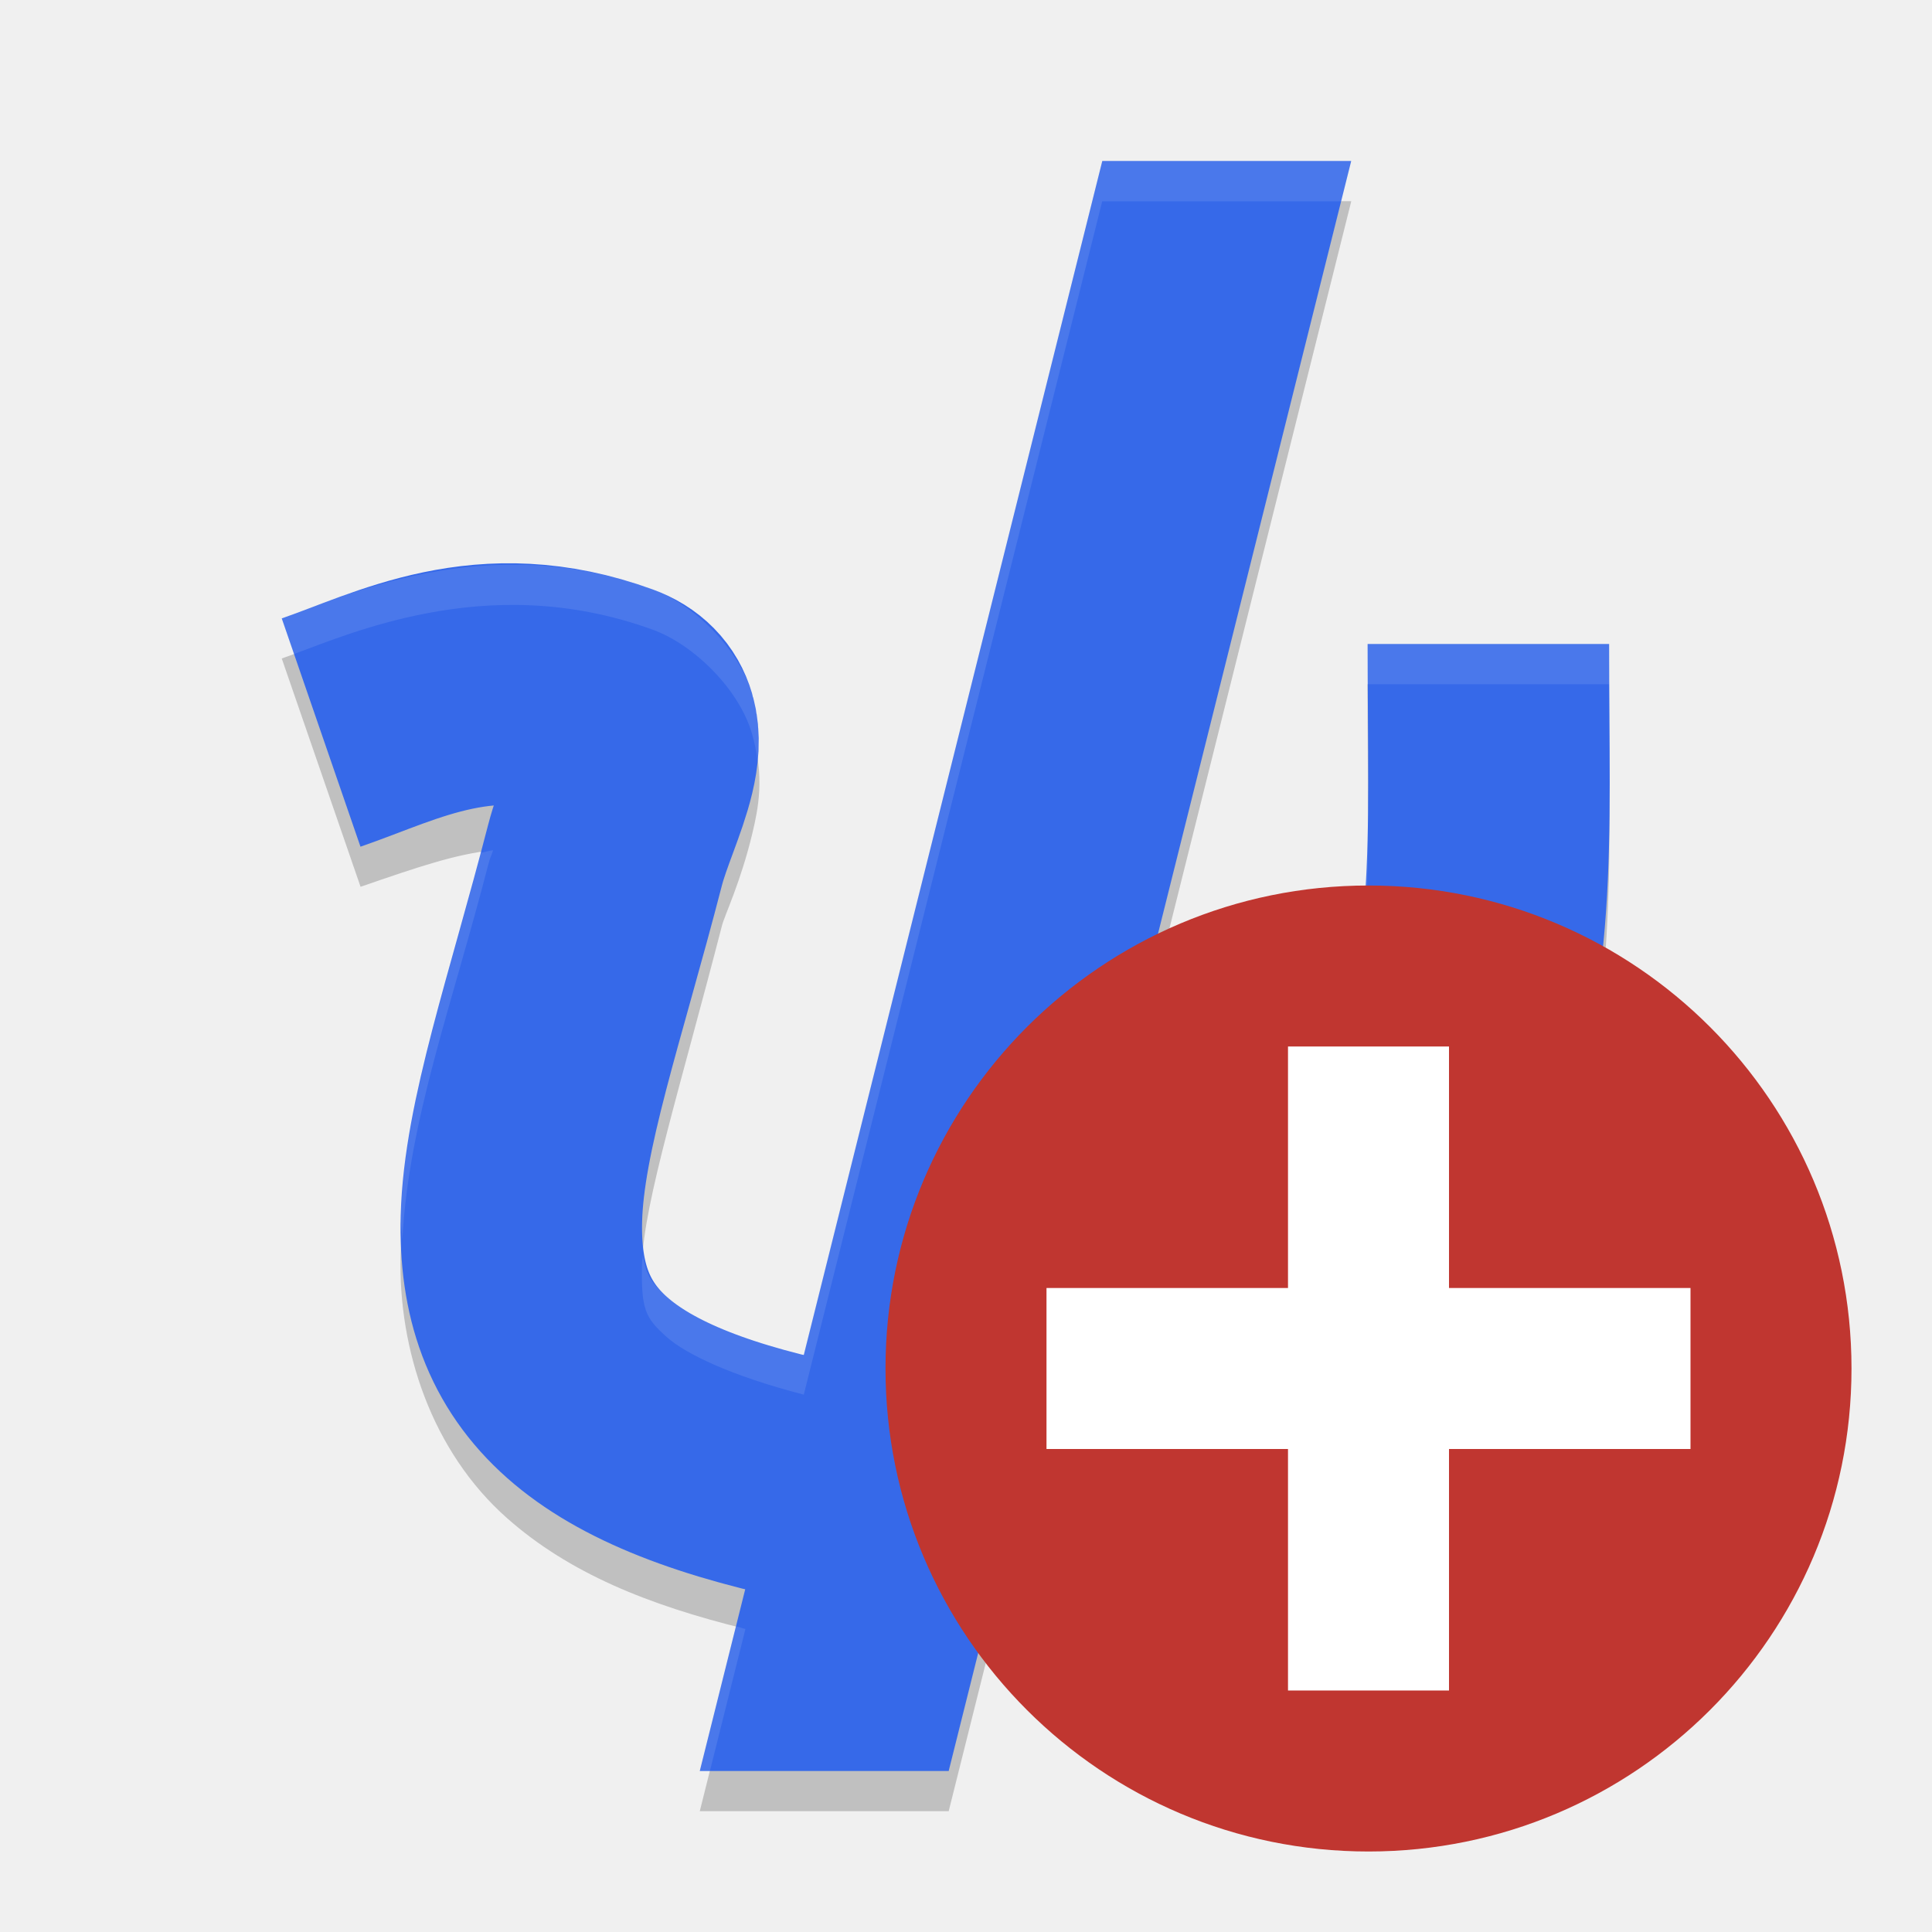
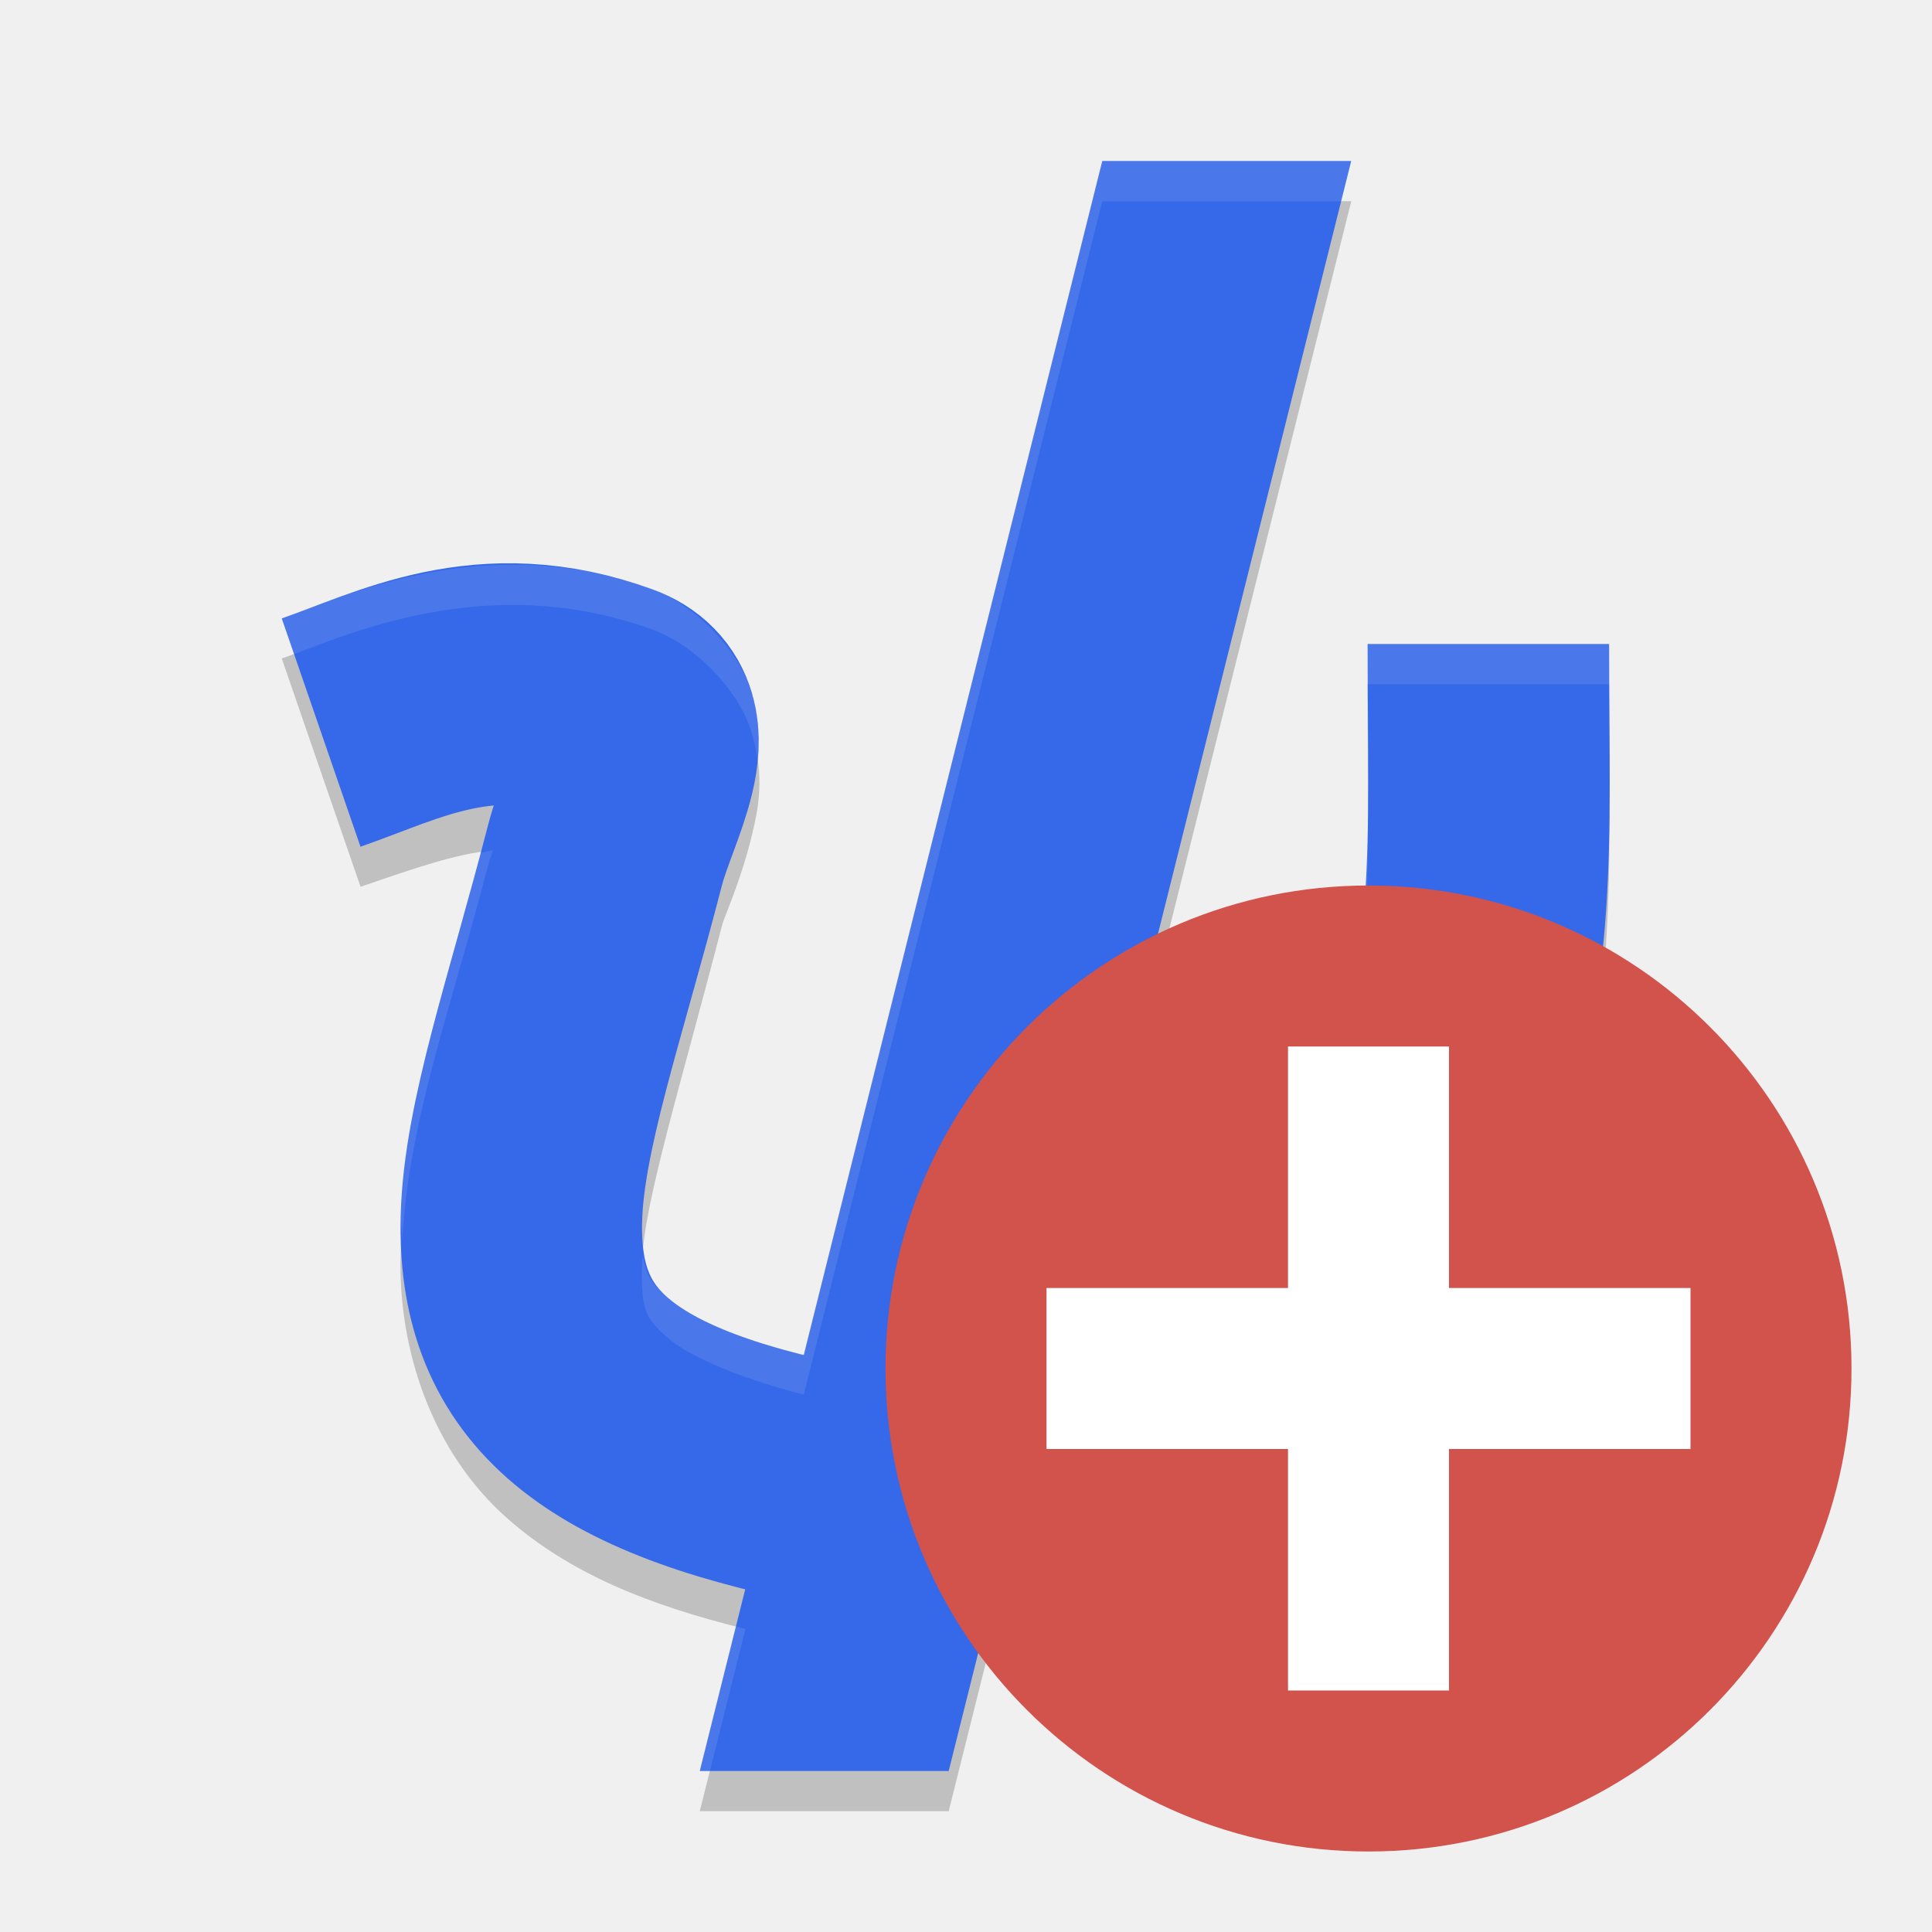
<svg xmlns="http://www.w3.org/2000/svg" width="24" height="24" version="1">
  <path d="m13.693 2.5-3.707 14.824c-0.921-0.238-1.472-0.512-1.697-0.711-0.275-0.244-0.327-0.343-0.312-0.936 0.018-0.722 0.484-2.211 0.992-4.18 0.033-0.129 0.233-0.541 0.377-1.145 0.072-0.302 0.157-0.699-0.004-1.244-0.161-0.545-0.717-1.1-1.232-1.287-1.049-0.381-2.013-0.356-2.809-0.203-0.796 0.153-1.425 0.433-1.801 0.562l0.979 2.836c0.722-0.249 1.179-0.405 1.646-0.455-0.026 0.087-0.035 0.086-0.061 0.184-0.474 1.836-1.049 3.291-1.088 4.855-0.029 1.162 0.386 2.431 1.324 3.26 0.77 0.681 1.752 1.079 2.959 1.375l-0.566 2.264h3.092l0.5-1.998c1.5-0.168 2.844-0.772 3.908-1.551 1.549-1.133 2.595-2.541 3.051-3.947 0.873-2.219 0.744-4.076 0.744-6.504h-3c0 2.55 0.109 3.825-0.541 5.447a1.5 1.5 0 0 0-0.039 0.107c-0.166 0.528-0.925 1.699-1.986 2.475-0.407 0.298-0.854 0.525-1.32 0.705l3.684-14.734z" style="opacity:.2" />
  <path d="m3.989 9.1c0.96-0.331 2.038-0.939 3.607-0.368 0.695 0.253 0.103 1.181-0.08 1.89-0.492 1.903-1.011 3.374-1.039 4.518-0.044 1.755 0.932 2.735 3.878 3.31 3.842 0.75 6.871-2.494 7.484-4.445 0.775-1.934 0.65-3.505 0.65-6.005" style="fill:none;stroke-linejoin:round;stroke-width:3;stroke:#3669e9" />
  <path d="m13.693 2-5 20h3.092l5-20z" style="fill:#3669e9" />
  <path d="m13.693 2-3.707 14.824c-0.921-0.238-1.472-0.512-1.697-0.711-0.193-0.171-0.273-0.279-0.301-0.527-0.002 0.026-0.011 0.068-0.012 0.092-0.015 0.592 0.037 0.692 0.312 0.936 0.225 0.199 0.777 0.473 1.697 0.711l3.707-14.824h2.967l0.125-0.5h-3.092zm-7.084 5.02c-0.472-0.022-0.911 0.023-1.309 0.1-0.796 0.153-1.425 0.433-1.801 0.562l0.152 0.443c0.383-0.141 0.934-0.369 1.648-0.506 0.796-0.153 1.76-0.178 2.809 0.203 0.515 0.187 1.072 0.742 1.232 1.287 0.036 0.121 0.056 0.231 0.07 0.338 0.027-0.236 0.029-0.501-0.07-0.838-0.161-0.545-0.717-1.1-1.232-1.287-0.524-0.191-1.028-0.281-1.5-0.303zm10.379 0.98c0 0.188 0.001 0.326 0.002 0.5h2.998c0 0.448 0.002 0.862 0.004 1.277 0.002-0.566-0.004-1.152-0.004-1.777h-3zm0.006 1.775c-0.002 1.465-0.068 2.478-0.547 3.672a1.5 1.5 0 0 0-0.039 0.107c-0.166 0.528-0.925 1.699-1.986 2.475-0.365 0.267-0.765 0.47-1.18 0.641l-0.141 0.564c0.467-0.18 0.913-0.407 1.32-0.705 1.061-0.776 1.82-1.946 1.986-2.475a1.5 1.5 0 0 1 0.039-0.107c0.528-1.318 0.555-2.443 0.547-4.172zm-10.869 0.787c-0.051 0.005-0.107 0.025-0.158 0.033-0.452 1.662-0.954 3.049-0.99 4.506-0.002 0.098 0.018 0.198 0.021 0.297 0.081-1.488 0.613-2.896 1.066-4.652 0.025-0.098 0.034-0.096 0.061-0.184zm3.018 9.641-0.449 1.797h0.125l0.441-1.764c-0.041-0.01-0.077-0.023-0.117-0.033z" style="fill:#ffffff;opacity:.1" />
-   <circle cx="17" cy="17" r="6" style="fill:#c03630" />
+   <circle cx="17" cy="17" r="6" style="fill:#d2524c" />
  <rect x="16" y="13" width="2" height="8" style="fill:#ffffff" />
  <rect transform="rotate(90)" x="16" y="-21" width="2" height="8" style="fill:#ffffff" />
</svg>
